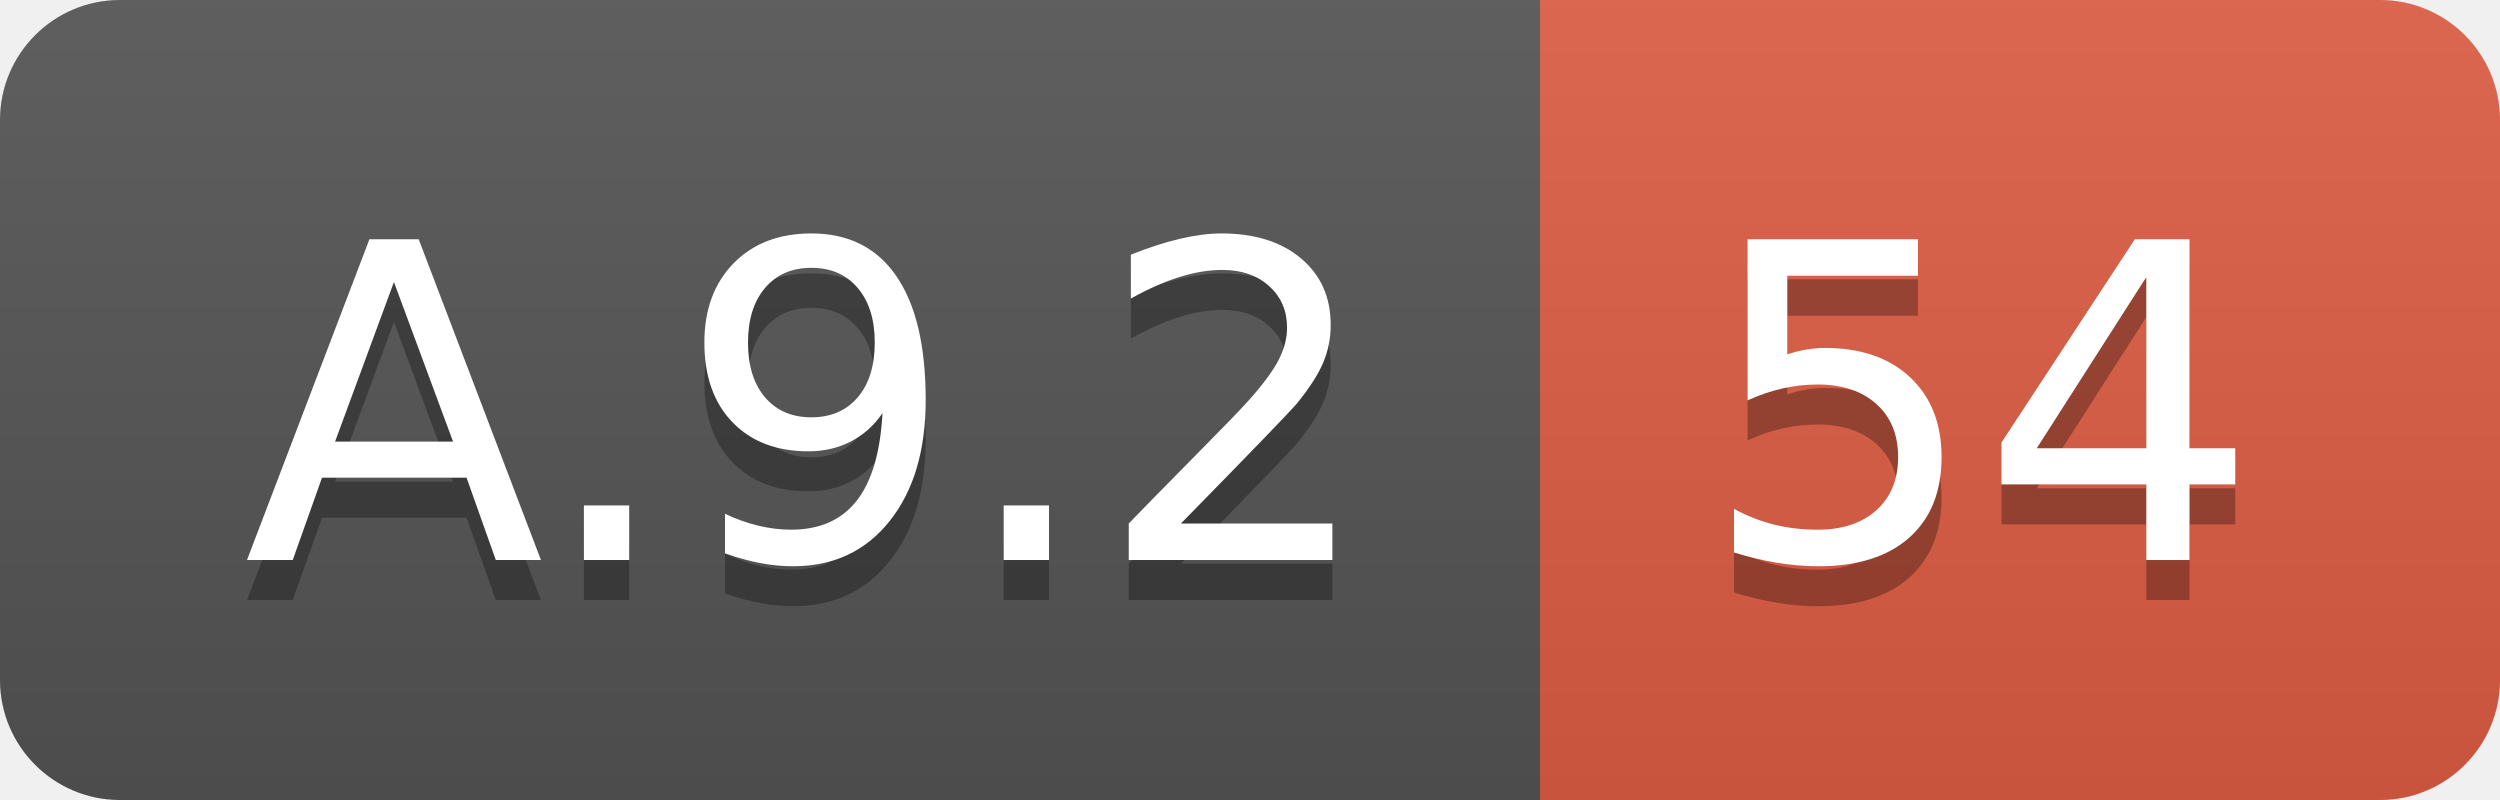
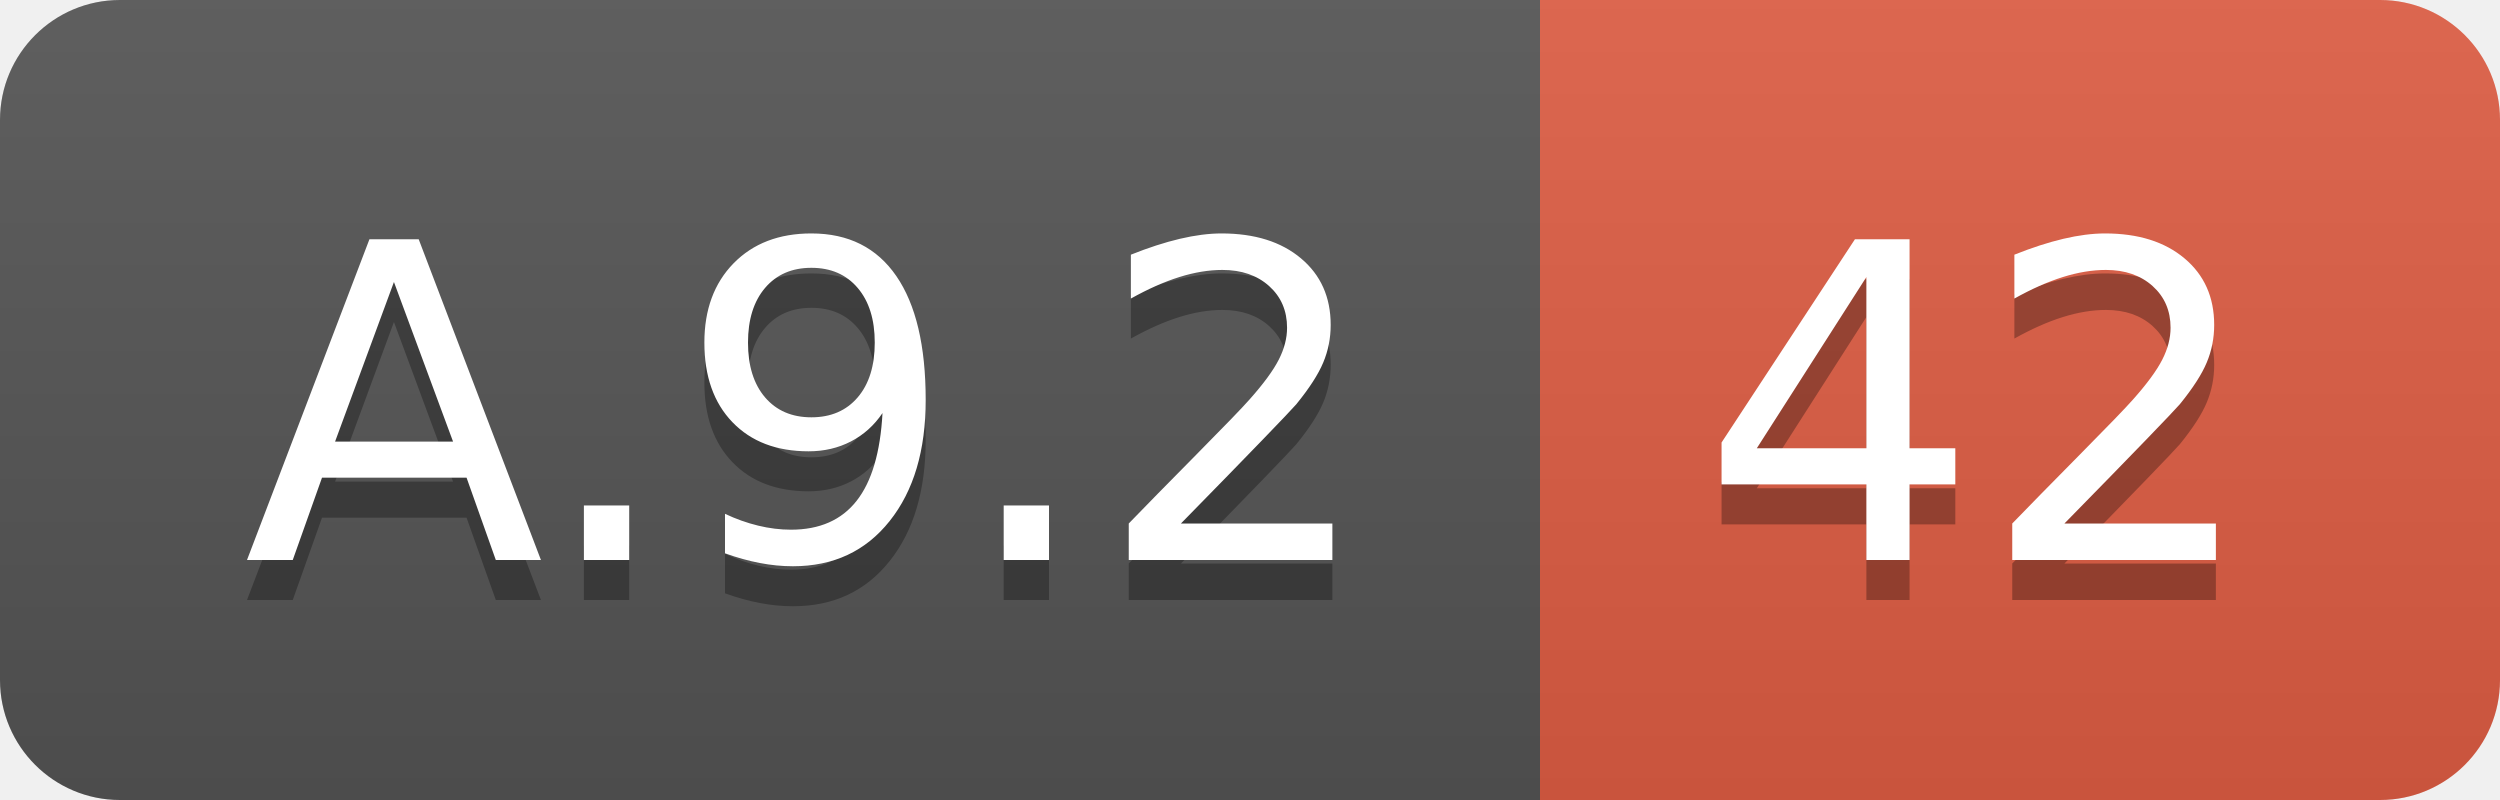
<svg xmlns="http://www.w3.org/2000/svg" width="62.5" height="20">
  <linearGradient id="smooth" x2="0" y2="100%">
    <stop offset="0" stop-color="#bbb" stop-opacity=".1" />
    <stop offset="1" stop-opacity=".1" />
  </linearGradient>
  <clipPath id="round">
    <rect width="62.5" height="20" rx="3" fill="#fff" />
  </clipPath>
  <g clip-path="url(#round)">
    <rect width="38.5" height="20" fill="#555" />
    <rect x="38.5" width="24.0" height="20" fill="#e05d44" />
    <rect width="62.5" height="20" fill="url(#smooth)" />
  </g>
  <g fill="#fff" text-anchor="middle" font-family="DejaVu Sans,Verdana,Geneva,sans-serif" font-size="110">
    <text x="202.5" y="150" fill="#010101" fill-opacity=".3" transform="scale(0.1)" textLength="285.0" lengthAdjust="spacing">A.9.2</text>
    <text x="202.5" y="140" transform="scale(0.1)" textLength="285.0" lengthAdjust="spacing">A.9.2</text>
-     <text x="495.0" y="150" fill="#010101" fill-opacity=".3" transform="scale(0.1)" textLength="140.0" lengthAdjust="spacing">54</text>
-     <text x="495.0" y="140" transform="scale(0.1)" textLength="140.0" lengthAdjust="spacing">54</text>
+     <text x="495.0" y="150" fill="#010101" fill-opacity=".3" transform="scale(0.1)" textLength="140.0" lengthAdjust="spacing">42</text>
+     <text x="495.0" y="140" transform="scale(0.1)" textLength="140.0" lengthAdjust="spacing">42</text>
  </g>
</svg>
